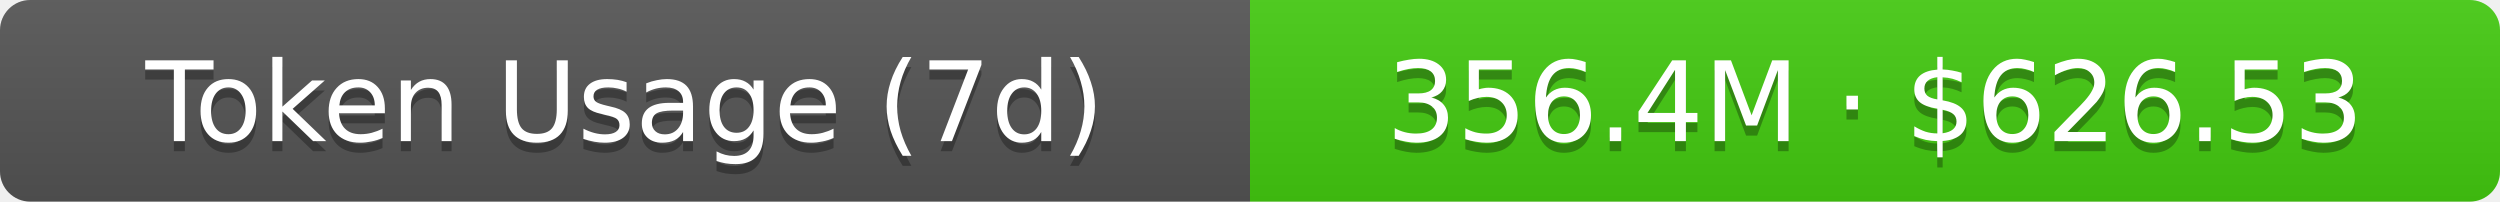
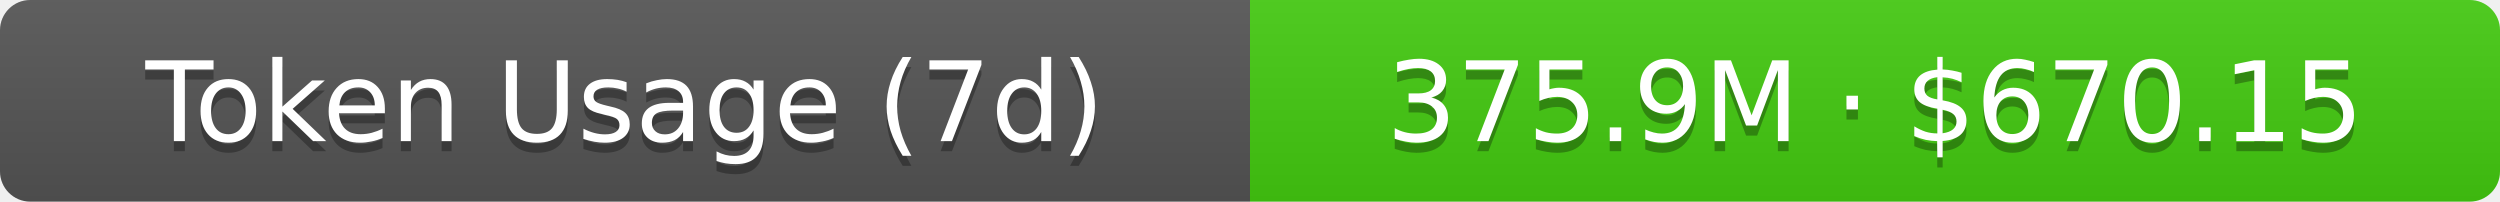
- <svg xmlns="http://www.w3.org/2000/svg" width="248" height="20" role="img" aria-label="Token Usage (7d): 356.4M · $626.53">
+ <svg xmlns="http://www.w3.org/2000/svg" width="248" height="20" role="img" aria-label="Token Usage (7d): 375.9M · $670.15">
  <linearGradient id="s" x2="0" y2="100%">
    <stop offset="0" stop-color="#bbb" stop-opacity=".1" />
    <stop offset="1" stop-opacity=".1" />
  </linearGradient>
  <clipPath id="r">
    <rect width="248" height="20" rx="3" fill="#fff" />
  </clipPath>
  <g clip-path="url(#r)">
    <rect width="124" height="20" fill="#555" />
    <rect x="124" width="124" height="20" fill="#4c1" />
    <rect width="248" height="20" fill="url(#s)" />
  </g>
  <g fill="#fff" text-anchor="middle" font-family="Verdana,Geneva,DejaVu Sans,sans-serif" text-rendering="geometricPrecision" font-size="11">
    <text aria-hidden="true" x="62" y="15" fill="#010101" fill-opacity=".3">Token Usage (7d)</text>
    <text x="62" y="14">Token Usage (7d)</text>
-     <text aria-hidden="true" x="186" y="15" fill="#010101" fill-opacity=".3">356.4M · $626.53</text>
-     <text x="186" y="14">356.4M · $626.53</text>
+     <text aria-hidden="true" x="186" y="15" fill="#010101" fill-opacity=".3">375.9M · $670.15</text>
+     <text x="186" y="14">375.9M · $670.15</text>
  </g>
</svg>
